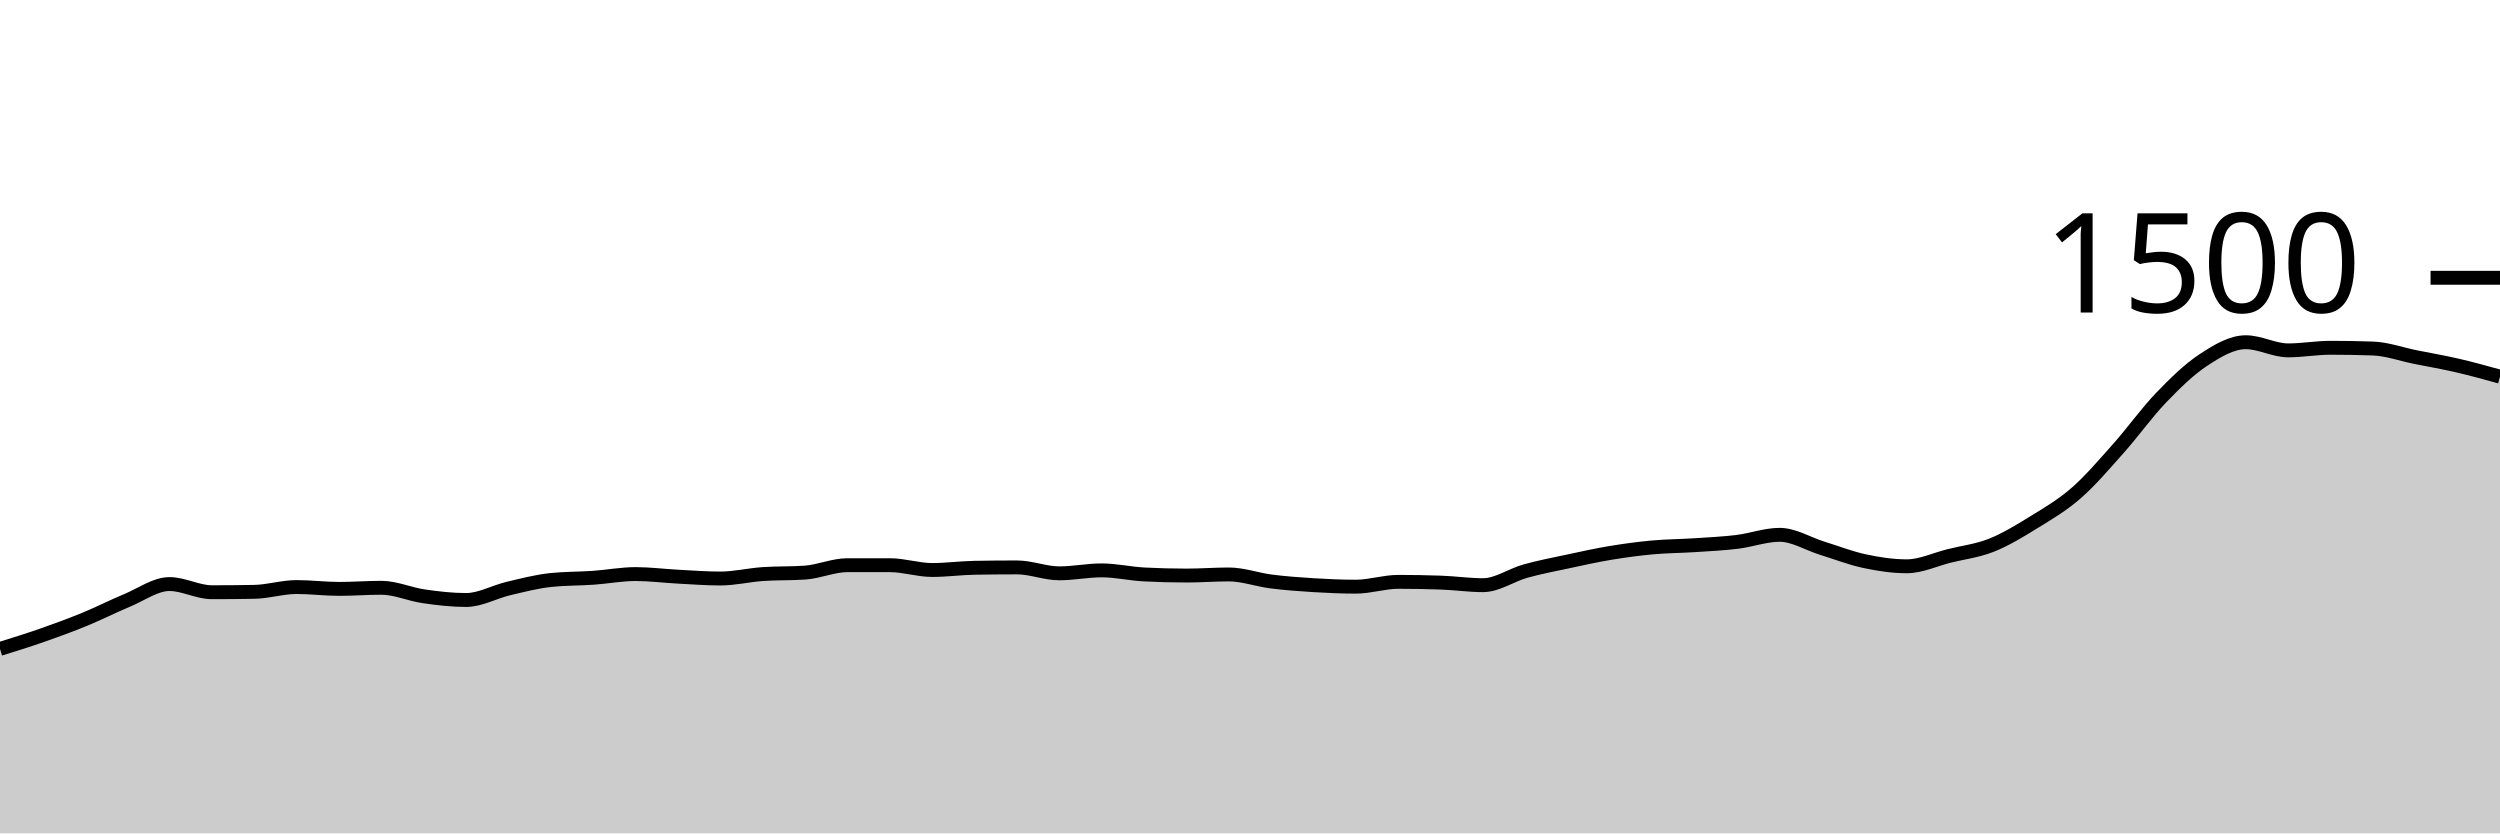
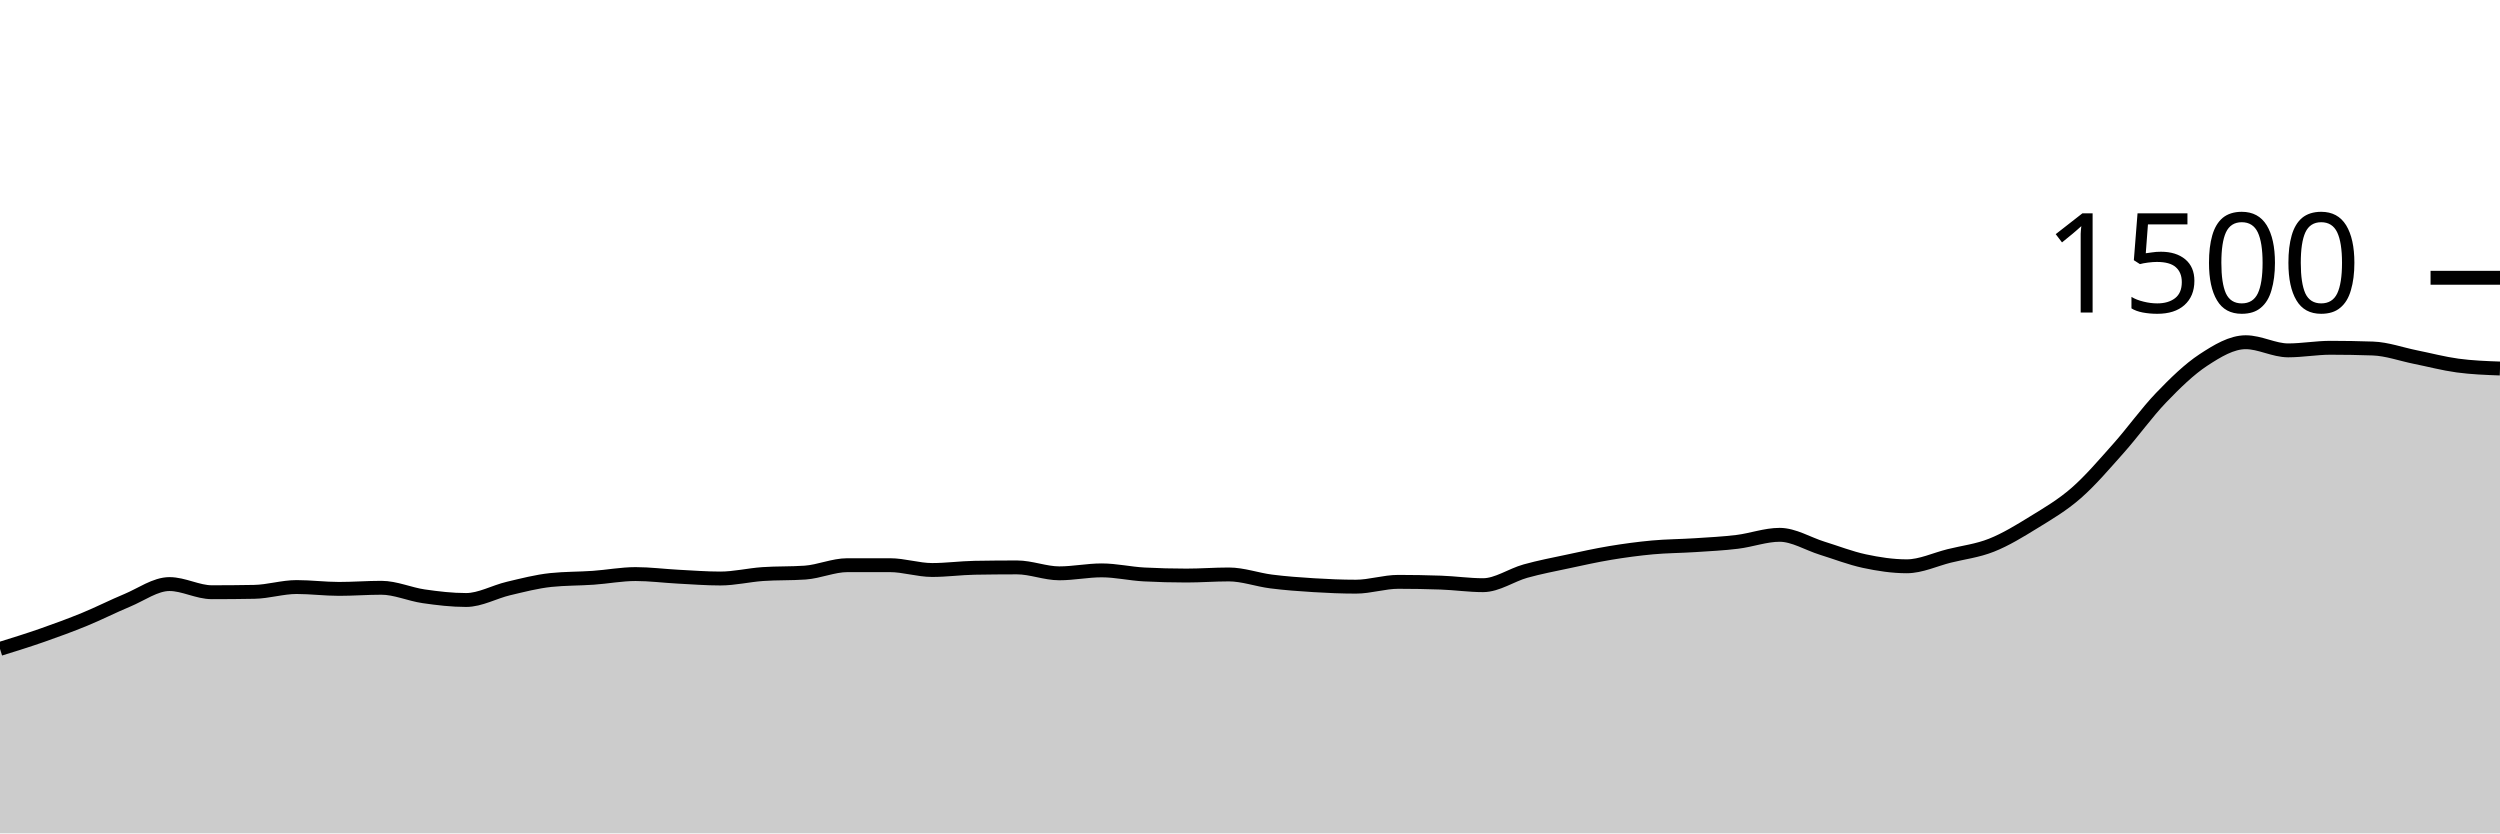
<svg xmlns="http://www.w3.org/2000/svg" viewBox="0 0 180 60">
  <g transform="translate(0,20)">
-     <path class="area" fill="rgba(0, 0, 0, 0.2)" d="M0,26.72C1.017,26.404,2.034,26.089,3.051,25.733C4.068,25.378,5.085,25.004,6.102,24.587C7.119,24.169,8.136,23.649,9.153,23.227C10.169,22.804,11.186,22.053,12.203,22.053C13.22,22.053,14.237,22.64,15.254,22.64C16.271,22.64,17.288,22.631,18.305,22.613C19.322,22.596,20.339,22.267,21.356,22.267C22.373,22.267,23.39,22.4,24.407,22.4C25.424,22.4,26.441,22.32,27.458,22.32C28.475,22.32,29.492,22.787,30.508,22.933C31.525,23.08,32.542,23.2,33.559,23.2C34.576,23.2,35.593,22.613,36.61,22.373C37.627,22.133,38.644,21.867,39.661,21.76C40.678,21.653,41.695,21.671,42.712,21.6C43.729,21.529,44.746,21.333,45.763,21.333C46.78,21.333,47.797,21.467,48.814,21.52C49.831,21.573,50.847,21.653,51.864,21.653C52.881,21.653,53.898,21.404,54.915,21.333C55.932,21.262,56.949,21.298,57.966,21.227C58.983,21.156,60,20.693,61.017,20.693C62.034,20.693,63.051,20.693,64.068,20.693C65.085,20.693,66.102,21.04,67.119,21.04C68.136,21.04,69.153,20.898,70.169,20.88C71.186,20.862,72.203,20.853,73.22,20.853C74.237,20.853,75.254,21.28,76.271,21.28C77.288,21.28,78.305,21.067,79.322,21.067C80.339,21.067,81.356,21.307,82.373,21.36C83.39,21.413,84.407,21.44,85.424,21.44C86.441,21.44,87.458,21.36,88.475,21.36C89.492,21.36,90.508,21.738,91.525,21.867C92.542,21.996,93.559,22.071,94.576,22.133C95.593,22.196,96.61,22.24,97.627,22.24C98.644,22.24,99.661,21.893,100.678,21.893C101.695,21.893,102.712,21.911,103.729,21.947C104.746,21.982,105.763,22.133,106.78,22.133C107.797,22.133,108.814,21.404,109.831,21.12C110.847,20.836,111.864,20.644,112.881,20.427C113.898,20.209,114.915,19.982,115.932,19.813C116.949,19.644,117.966,19.507,118.983,19.413C120,19.32,121.017,19.32,122.034,19.253C123.051,19.187,124.068,19.138,125.085,19.013C126.102,18.889,127.119,18.507,128.136,18.507C129.153,18.507,130.169,19.151,131.186,19.467C132.203,19.782,133.22,20.182,134.237,20.4C135.254,20.618,136.271,20.773,137.288,20.773C138.305,20.773,139.322,20.28,140.339,20.027C141.356,19.773,142.373,19.658,143.39,19.253C144.407,18.849,145.424,18.227,146.441,17.6C147.458,16.973,148.475,16.382,149.492,15.493C150.508,14.604,151.525,13.409,152.542,12.267C153.559,11.124,154.576,9.698,155.593,8.64C156.61,7.582,157.627,6.587,158.644,5.92C159.661,5.253,160.678,4.64,161.695,4.64C162.712,4.64,163.729,5.227,164.746,5.227C165.763,5.227,166.78,5.04,167.797,5.04C168.814,5.04,169.831,5.058,170.847,5.093C171.864,5.129,172.881,5.502,173.898,5.707C174.915,5.911,175.932,6.084,176.949,6.32C177.966,6.556,178.983,6.838,180,7.12L180,40C178.983,40,177.966,40,176.949,40C175.932,40,174.915,40,173.898,40C172.881,40,171.864,40,170.847,40C169.831,40,168.814,40,167.797,40C166.78,40,165.763,40,164.746,40C163.729,40,162.712,40,161.695,40C160.678,40,159.661,40,158.644,40C157.627,40,156.61,40,155.593,40C154.576,40,153.559,40,152.542,40C151.525,40,150.508,40,149.492,40C148.475,40,147.458,40,146.441,40C145.424,40,144.407,40,143.39,40C142.373,40,141.356,40,140.339,40C139.322,40,138.305,40,137.288,40C136.271,40,135.254,40,134.237,40C133.22,40,132.203,40,131.186,40C130.169,40,129.153,40,128.136,40C127.119,40,126.102,40,125.085,40C124.068,40,123.051,40,122.034,40C121.017,40,120,40,118.983,40C117.966,40,116.949,40,115.932,40C114.915,40,113.898,40,112.881,40C111.864,40,110.847,40,109.831,40C108.814,40,107.797,40,106.78,40C105.763,40,104.746,40,103.729,40C102.712,40,101.695,40,100.678,40C99.661,40,98.644,40,97.627,40C96.61,40,95.593,40,94.576,40C93.559,40,92.542,40,91.525,40C90.508,40,89.492,40,88.475,40C87.458,40,86.441,40,85.424,40C84.407,40,83.39,40,82.373,40C81.356,40,80.339,40,79.322,40C78.305,40,77.288,40,76.271,40C75.254,40,74.237,40,73.22,40C72.203,40,71.186,40,70.169,40C69.153,40,68.136,40,67.119,40C66.102,40,65.085,40,64.068,40C63.051,40,62.034,40,61.017,40C60,40,58.983,40,57.966,40C56.949,40,55.932,40,54.915,40C53.898,40,52.881,40,51.864,40C50.847,40,49.831,40,48.814,40C47.797,40,46.78,40,45.763,40C44.746,40,43.729,40,42.712,40C41.695,40,40.678,40,39.661,40C38.644,40,37.627,40,36.61,40C35.593,40,34.576,40,33.559,40C32.542,40,31.525,40,30.508,40C29.492,40,28.475,40,27.458,40C26.441,40,25.424,40,24.407,40C23.39,40,22.373,40,21.356,40C20.339,40,19.322,40,18.305,40C17.288,40,16.271,40,15.254,40C14.237,40,13.22,40,12.203,40C11.186,40,10.169,40,9.153,40C8.136,40,7.119,40,6.102,40C5.085,40,4.068,40,3.051,40C2.034,40,1.017,40,0,40Z" />
-     <path class="line" stroke="black" fill="none" d="M0,26.72C1.017,26.404,2.034,26.089,3.051,25.733C4.068,25.378,5.085,25.004,6.102,24.587C7.119,24.169,8.136,23.649,9.153,23.227C10.169,22.804,11.186,22.053,12.203,22.053C13.22,22.053,14.237,22.64,15.254,22.64C16.271,22.64,17.288,22.631,18.305,22.613C19.322,22.596,20.339,22.267,21.356,22.267C22.373,22.267,23.39,22.4,24.407,22.4C25.424,22.4,26.441,22.32,27.458,22.32C28.475,22.32,29.492,22.787,30.508,22.933C31.525,23.08,32.542,23.2,33.559,23.2C34.576,23.2,35.593,22.613,36.61,22.373C37.627,22.133,38.644,21.867,39.661,21.76C40.678,21.653,41.695,21.671,42.712,21.6C43.729,21.529,44.746,21.333,45.763,21.333C46.78,21.333,47.797,21.467,48.814,21.52C49.831,21.573,50.847,21.653,51.864,21.653C52.881,21.653,53.898,21.404,54.915,21.333C55.932,21.262,56.949,21.298,57.966,21.227C58.983,21.156,60,20.693,61.017,20.693C62.034,20.693,63.051,20.693,64.068,20.693C65.085,20.693,66.102,21.04,67.119,21.04C68.136,21.04,69.153,20.898,70.169,20.88C71.186,20.862,72.203,20.853,73.22,20.853C74.237,20.853,75.254,21.28,76.271,21.28C77.288,21.28,78.305,21.067,79.322,21.067C80.339,21.067,81.356,21.307,82.373,21.36C83.39,21.413,84.407,21.44,85.424,21.44C86.441,21.44,87.458,21.36,88.475,21.36C89.492,21.36,90.508,21.738,91.525,21.867C92.542,21.996,93.559,22.071,94.576,22.133C95.593,22.196,96.61,22.24,97.627,22.24C98.644,22.24,99.661,21.893,100.678,21.893C101.695,21.893,102.712,21.911,103.729,21.947C104.746,21.982,105.763,22.133,106.78,22.133C107.797,22.133,108.814,21.404,109.831,21.12C110.847,20.836,111.864,20.644,112.881,20.427C113.898,20.209,114.915,19.982,115.932,19.813C116.949,19.644,117.966,19.507,118.983,19.413C120,19.32,121.017,19.32,122.034,19.253C123.051,19.187,124.068,19.138,125.085,19.013C126.102,18.889,127.119,18.507,128.136,18.507C129.153,18.507,130.169,19.151,131.186,19.467C132.203,19.782,133.22,20.182,134.237,20.4C135.254,20.618,136.271,20.773,137.288,20.773C138.305,20.773,139.322,20.28,140.339,20.027C141.356,19.773,142.373,19.658,143.39,19.253C144.407,18.849,145.424,18.227,146.441,17.6C147.458,16.973,148.475,16.382,149.492,15.493C150.508,14.604,151.525,13.409,152.542,12.267C153.559,11.124,154.576,9.698,155.593,8.64C156.61,7.582,157.627,6.587,158.644,5.92C159.661,5.253,160.678,4.64,161.695,4.64C162.712,4.64,163.729,5.227,164.746,5.227C165.763,5.227,166.78,5.04,167.797,5.04C168.814,5.04,169.831,5.058,170.847,5.093C171.864,5.129,172.881,5.502,173.898,5.707C174.915,5.911,175.932,6.084,176.949,6.32C177.966,6.556,178.983,6.838,180,7.12" />
+     <path class="area" fill="rgba(0, 0, 0, 0.2)" d="M0,26.72C1.017,26.404,2.034,26.089,3.051,25.733C4.068,25.378,5.085,25.004,6.102,24.587C7.119,24.169,8.136,23.649,9.153,23.227C10.169,22.804,11.186,22.053,12.203,22.053C13.22,22.053,14.237,22.64,15.254,22.64C16.271,22.64,17.288,22.631,18.305,22.613C19.322,22.596,20.339,22.267,21.356,22.267C22.373,22.267,23.39,22.4,24.407,22.4C25.424,22.4,26.441,22.32,27.458,22.32C28.475,22.32,29.492,22.787,30.508,22.933C31.525,23.08,32.542,23.2,33.559,23.2C34.576,23.2,35.593,22.613,36.61,22.373C37.627,22.133,38.644,21.867,39.661,21.76C40.678,21.653,41.695,21.671,42.712,21.6C43.729,21.529,44.746,21.333,45.763,21.333C46.78,21.333,47.797,21.467,48.814,21.52C49.831,21.573,50.847,21.653,51.864,21.653C52.881,21.653,53.898,21.404,54.915,21.333C55.932,21.262,56.949,21.298,57.966,21.227C58.983,21.156,60,20.693,61.017,20.693C62.034,20.693,63.051,20.693,64.068,20.693C65.085,20.693,66.102,21.04,67.119,21.04C68.136,21.04,69.153,20.898,70.169,20.88C71.186,20.862,72.203,20.853,73.22,20.853C74.237,20.853,75.254,21.28,76.271,21.28C77.288,21.28,78.305,21.067,79.322,21.067C80.339,21.067,81.356,21.307,82.373,21.36C83.39,21.413,84.407,21.44,85.424,21.44C86.441,21.44,87.458,21.36,88.475,21.36C89.492,21.36,90.508,21.738,91.525,21.867C92.542,21.996,93.559,22.071,94.576,22.133C95.593,22.196,96.61,22.24,97.627,22.24C98.644,22.24,99.661,21.893,100.678,21.893C101.695,21.893,102.712,21.911,103.729,21.947C104.746,21.982,105.763,22.133,106.78,22.133C107.797,22.133,108.814,21.404,109.831,21.12C110.847,20.836,111.864,20.644,112.881,20.427C113.898,20.209,114.915,19.982,115.932,19.813C116.949,19.644,117.966,19.507,118.983,19.413C120,19.32,121.017,19.32,122.034,19.253C123.051,19.187,124.068,19.138,125.085,19.013C126.102,18.889,127.119,18.507,128.136,18.507C129.153,18.507,130.169,19.151,131.186,19.467C132.203,19.782,133.22,20.182,134.237,20.4C135.254,20.618,136.271,20.773,137.288,20.773C138.305,20.773,139.322,20.28,140.339,20.027C141.356,19.773,142.373,19.658,143.39,19.253C144.407,18.849,145.424,18.227,146.441,17.6C147.458,16.973,148.475,16.382,149.492,15.493C150.508,14.604,151.525,13.409,152.542,12.267C153.559,11.124,154.576,9.698,155.593,8.64C156.61,7.582,157.627,6.587,158.644,5.92C159.661,5.253,160.678,4.64,161.695,4.64C162.712,4.64,163.729,5.227,164.746,5.227C165.763,5.227,166.78,5.04,167.797,5.04C168.814,5.04,169.831,5.058,170.847,5.093C171.864,5.129,172.881,5.502,173.898,5.707C174.915,5.911,175.932,6.182,176.949,6.32C177.966,6.458,178.983,6.496,180,6.533L180,40C178.983,40,177.966,40,176.949,40C175.932,40,174.915,40,173.898,40C172.881,40,171.864,40,170.847,40C169.831,40,168.814,40,167.797,40C166.78,40,165.763,40,164.746,40C163.729,40,162.712,40,161.695,40C160.678,40,159.661,40,158.644,40C157.627,40,156.61,40,155.593,40C154.576,40,153.559,40,152.542,40C151.525,40,150.508,40,149.492,40C148.475,40,147.458,40,146.441,40C145.424,40,144.407,40,143.39,40C142.373,40,141.356,40,140.339,40C139.322,40,138.305,40,137.288,40C136.271,40,135.254,40,134.237,40C133.22,40,132.203,40,131.186,40C130.169,40,129.153,40,128.136,40C127.119,40,126.102,40,125.085,40C124.068,40,123.051,40,122.034,40C121.017,40,120,40,118.983,40C117.966,40,116.949,40,115.932,40C114.915,40,113.898,40,112.881,40C111.864,40,110.847,40,109.831,40C108.814,40,107.797,40,106.78,40C105.763,40,104.746,40,103.729,40C102.712,40,101.695,40,100.678,40C99.661,40,98.644,40,97.627,40C96.61,40,95.593,40,94.576,40C93.559,40,92.542,40,91.525,40C90.508,40,89.492,40,88.475,40C87.458,40,86.441,40,85.424,40C84.407,40,83.39,40,82.373,40C81.356,40,80.339,40,79.322,40C78.305,40,77.288,40,76.271,40C75.254,40,74.237,40,73.22,40C72.203,40,71.186,40,70.169,40C69.153,40,68.136,40,67.119,40C66.102,40,65.085,40,64.068,40C63.051,40,62.034,40,61.017,40C60,40,58.983,40,57.966,40C56.949,40,55.932,40,54.915,40C53.898,40,52.881,40,51.864,40C50.847,40,49.831,40,48.814,40C47.797,40,46.78,40,45.763,40C44.746,40,43.729,40,42.712,40C41.695,40,40.678,40,39.661,40C38.644,40,37.627,40,36.61,40C35.593,40,34.576,40,33.559,40C32.542,40,31.525,40,30.508,40C29.492,40,28.475,40,27.458,40C26.441,40,25.424,40,24.407,40C23.39,40,22.373,40,21.356,40C20.339,40,19.322,40,18.305,40C17.288,40,16.271,40,15.254,40C14.237,40,13.22,40,12.203,40C11.186,40,10.169,40,9.153,40C8.136,40,7.119,40,6.102,40C5.085,40,4.068,40,3.051,40C2.034,40,1.017,40,0,40Z" />
+     <path class="line" stroke="black" fill="none" d="M0,26.72C1.017,26.404,2.034,26.089,3.051,25.733C4.068,25.378,5.085,25.004,6.102,24.587C7.119,24.169,8.136,23.649,9.153,23.227C10.169,22.804,11.186,22.053,12.203,22.053C13.22,22.053,14.237,22.64,15.254,22.64C16.271,22.64,17.288,22.631,18.305,22.613C19.322,22.596,20.339,22.267,21.356,22.267C22.373,22.267,23.39,22.4,24.407,22.4C25.424,22.4,26.441,22.32,27.458,22.32C28.475,22.32,29.492,22.787,30.508,22.933C31.525,23.08,32.542,23.2,33.559,23.2C34.576,23.2,35.593,22.613,36.61,22.373C37.627,22.133,38.644,21.867,39.661,21.76C40.678,21.653,41.695,21.671,42.712,21.6C43.729,21.529,44.746,21.333,45.763,21.333C46.78,21.333,47.797,21.467,48.814,21.52C49.831,21.573,50.847,21.653,51.864,21.653C52.881,21.653,53.898,21.404,54.915,21.333C55.932,21.262,56.949,21.298,57.966,21.227C58.983,21.156,60,20.693,61.017,20.693C62.034,20.693,63.051,20.693,64.068,20.693C65.085,20.693,66.102,21.04,67.119,21.04C68.136,21.04,69.153,20.898,70.169,20.88C71.186,20.862,72.203,20.853,73.22,20.853C74.237,20.853,75.254,21.28,76.271,21.28C77.288,21.28,78.305,21.067,79.322,21.067C80.339,21.067,81.356,21.307,82.373,21.36C83.39,21.413,84.407,21.44,85.424,21.44C86.441,21.44,87.458,21.36,88.475,21.36C89.492,21.36,90.508,21.738,91.525,21.867C92.542,21.996,93.559,22.071,94.576,22.133C95.593,22.196,96.61,22.24,97.627,22.24C98.644,22.24,99.661,21.893,100.678,21.893C101.695,21.893,102.712,21.911,103.729,21.947C104.746,21.982,105.763,22.133,106.78,22.133C107.797,22.133,108.814,21.404,109.831,21.12C110.847,20.836,111.864,20.644,112.881,20.427C113.898,20.209,114.915,19.982,115.932,19.813C116.949,19.644,117.966,19.507,118.983,19.413C120,19.32,121.017,19.32,122.034,19.253C123.051,19.187,124.068,19.138,125.085,19.013C126.102,18.889,127.119,18.507,128.136,18.507C129.153,18.507,130.169,19.151,131.186,19.467C132.203,19.782,133.22,20.182,134.237,20.4C135.254,20.618,136.271,20.773,137.288,20.773C138.305,20.773,139.322,20.28,140.339,20.027C141.356,19.773,142.373,19.658,143.39,19.253C144.407,18.849,145.424,18.227,146.441,17.6C147.458,16.973,148.475,16.382,149.492,15.493C150.508,14.604,151.525,13.409,152.542,12.267C153.559,11.124,154.576,9.698,155.593,8.64C156.61,7.582,157.627,6.587,158.644,5.92C159.661,5.253,160.678,4.64,161.695,4.64C162.712,4.64,163.729,5.227,164.746,5.227C165.763,5.227,166.78,5.04,167.797,5.04C168.814,5.04,169.831,5.058,170.847,5.093C171.864,5.129,172.881,5.502,173.898,5.707C174.915,5.911,175.932,6.182,176.949,6.32C177.966,6.458,178.983,6.496,180,6.533" />
    <path class="axis-ceiling" stroke-width="1" stroke="black" fill="none" d="M175,0L180,0" />
    <text class="axis-ceiling-label" font-family="sans-serif" text-anchor="end" font-size="10px" x="170" y="2.5">1500</text>
  </g>
</svg>
